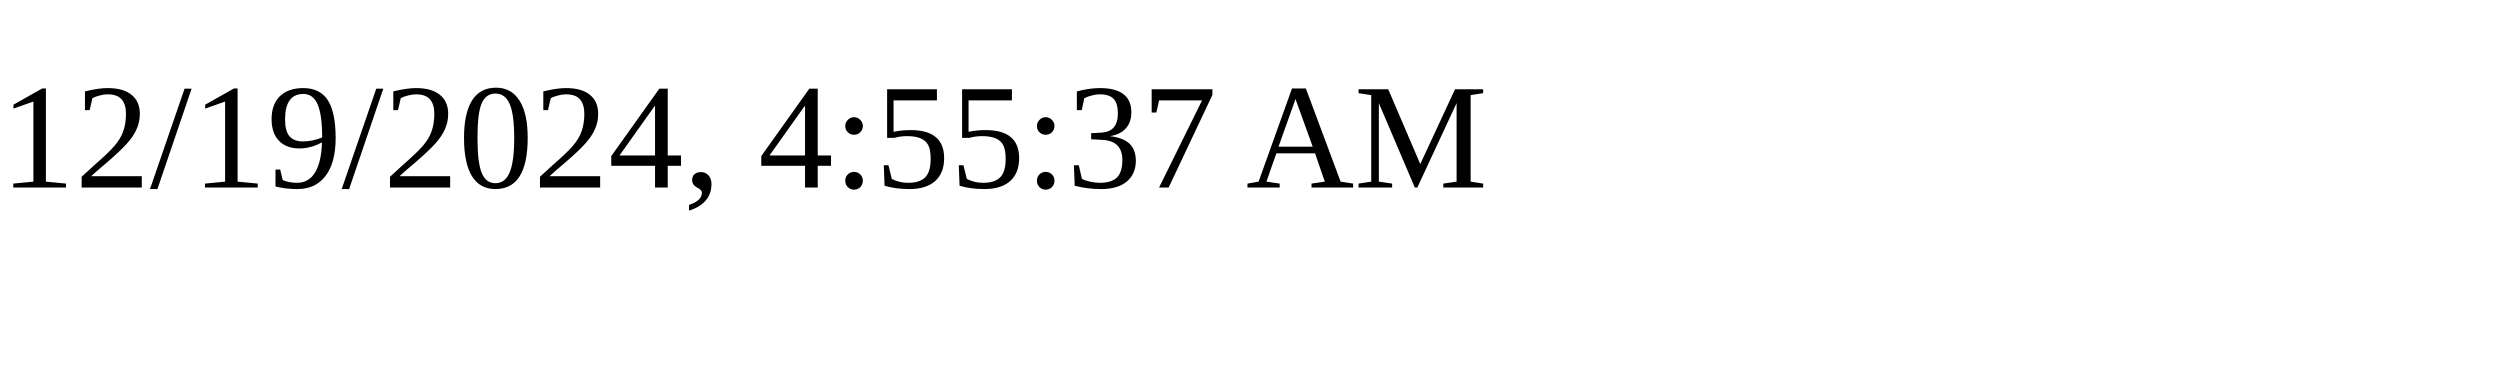
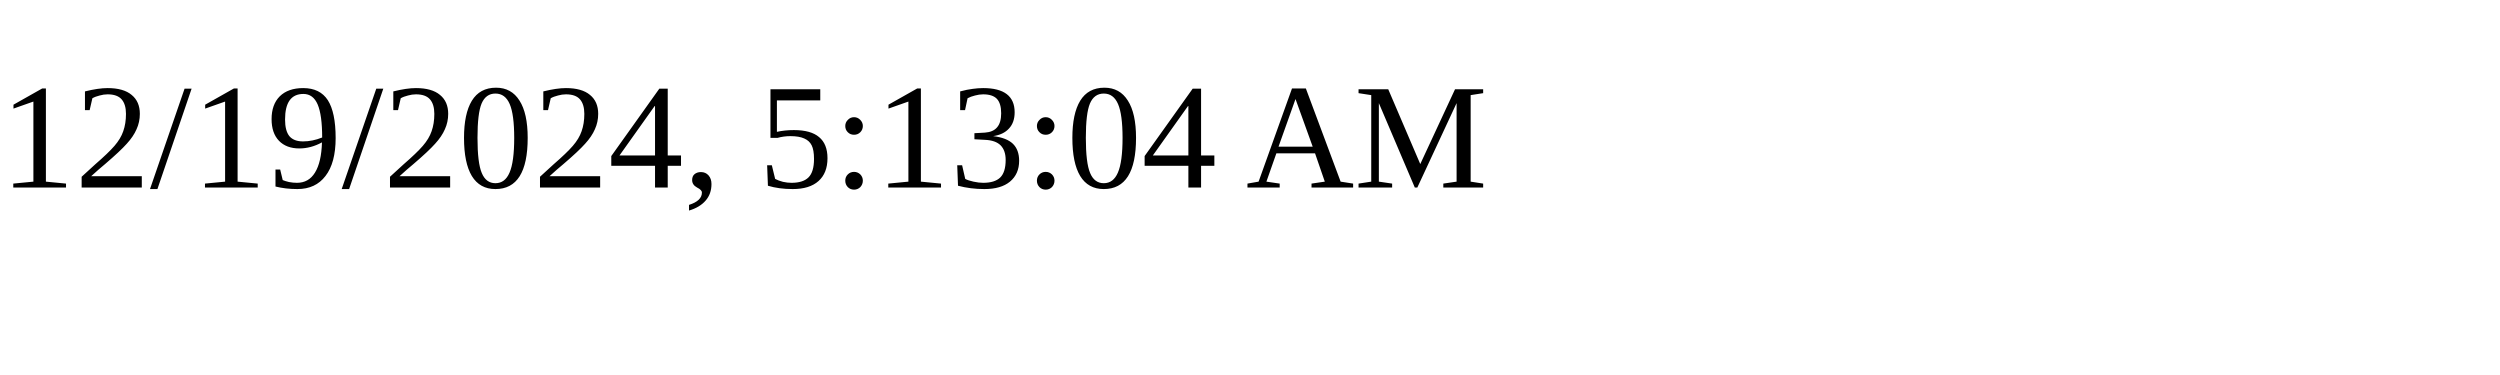
<svg xmlns="http://www.w3.org/2000/svg" height="30" width="200">
-   <text x="0" y="15">12/19/2024, 4:55:37 AM</text>
+   <text x="0" y="15">12/19/2024, 5:13:04 AM</text>
</svg>
